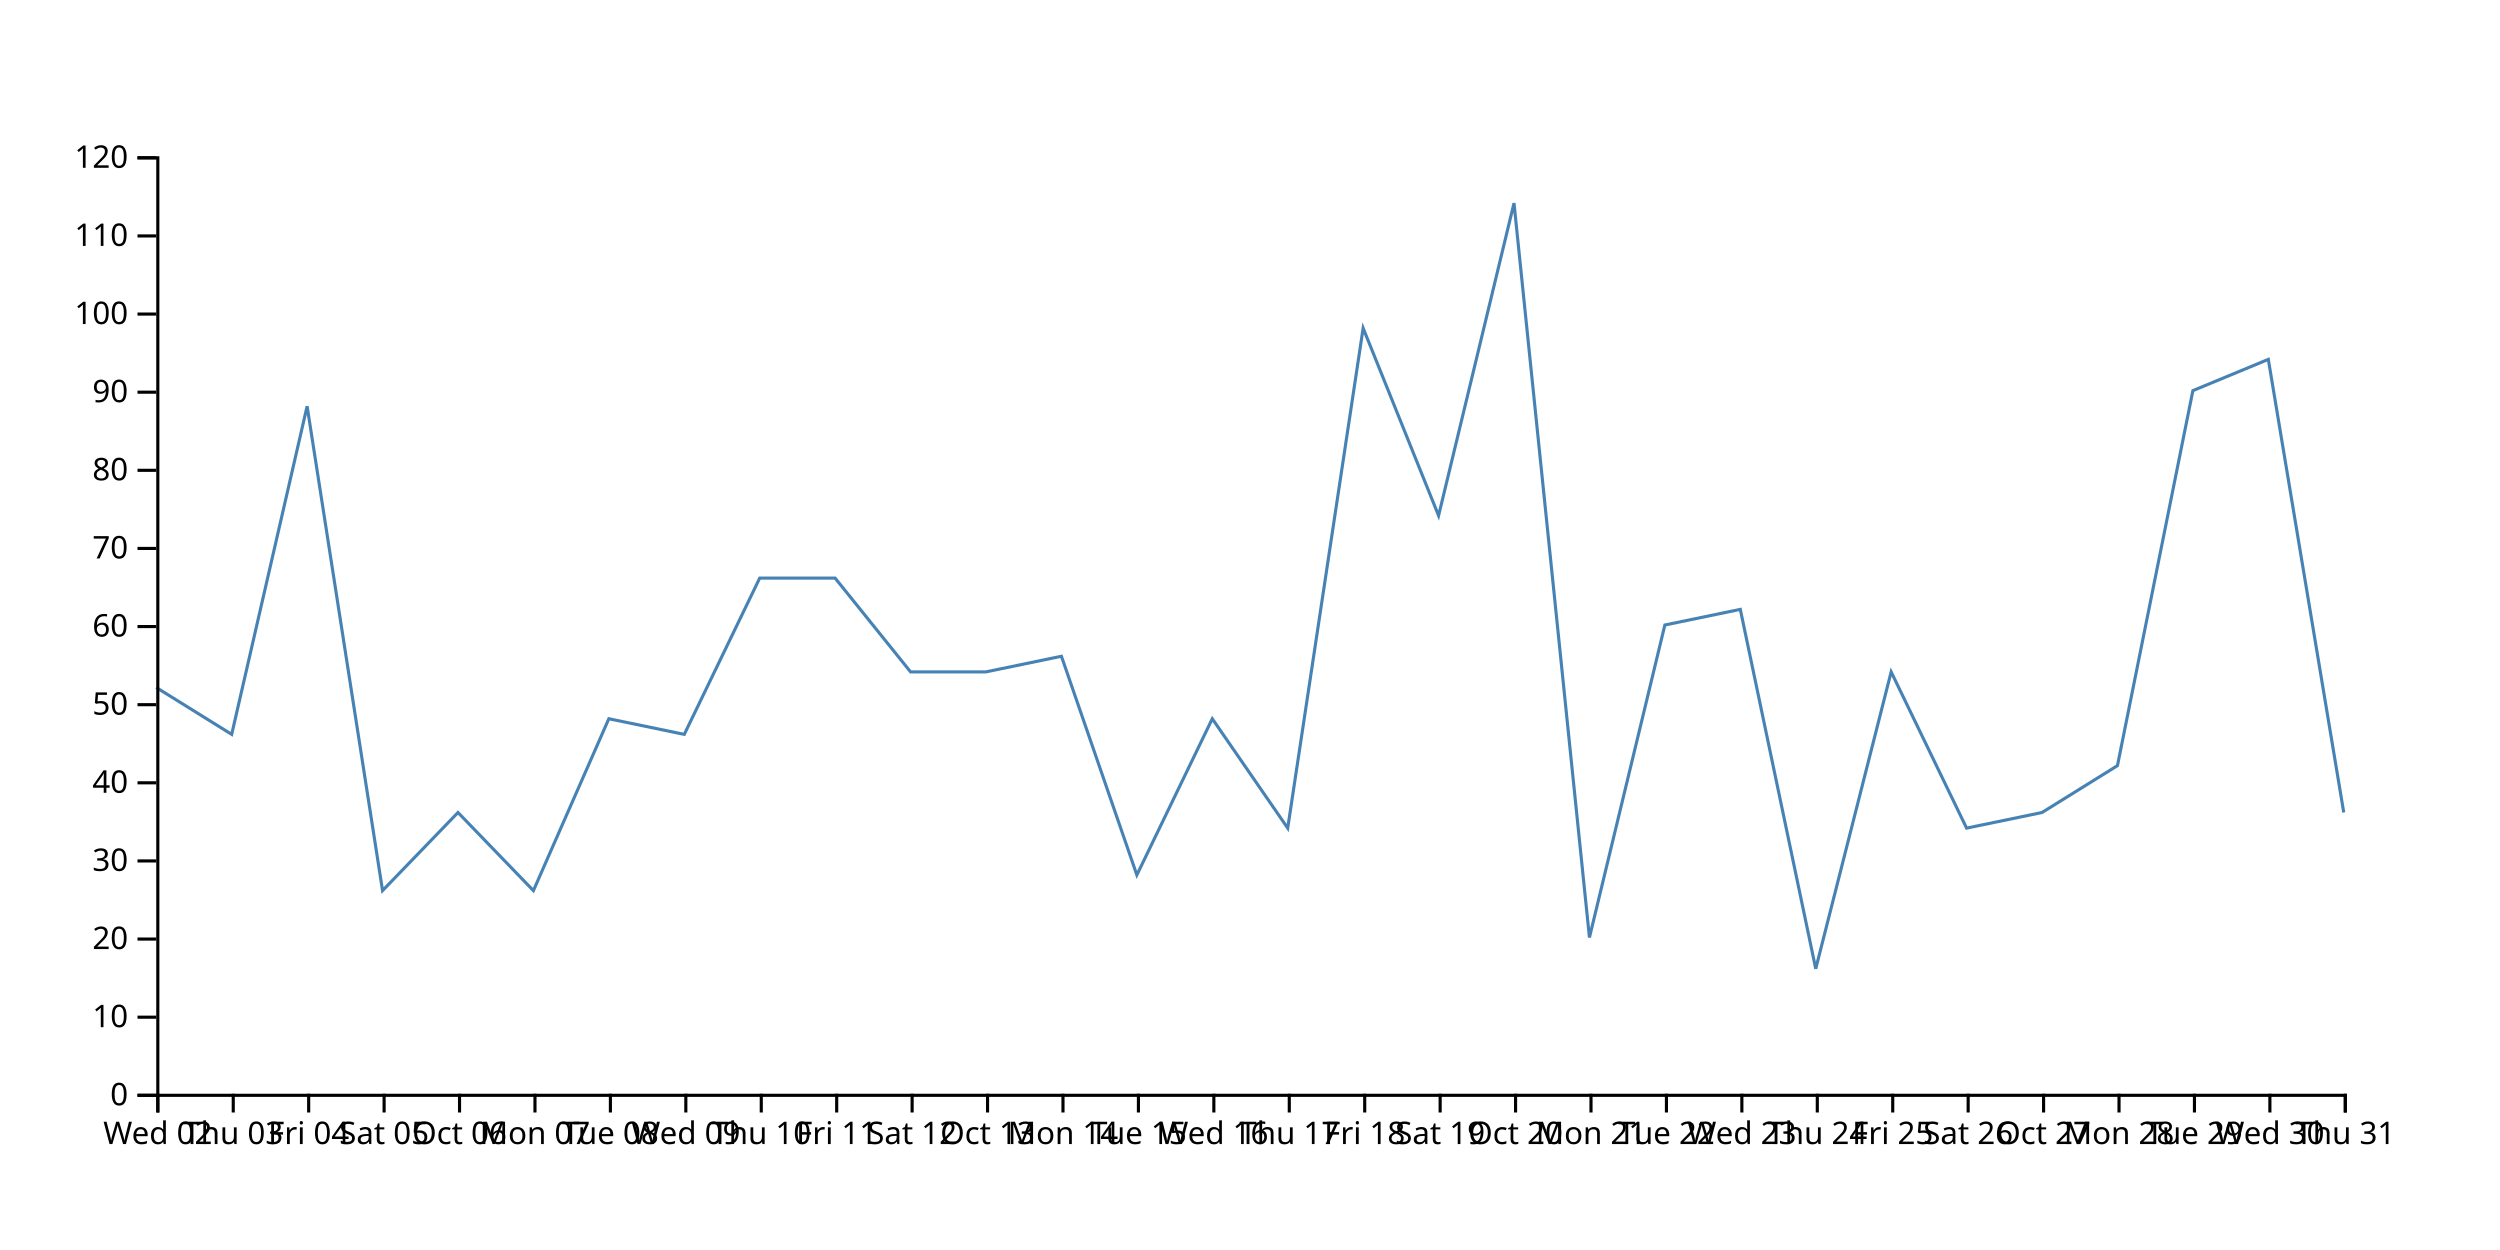
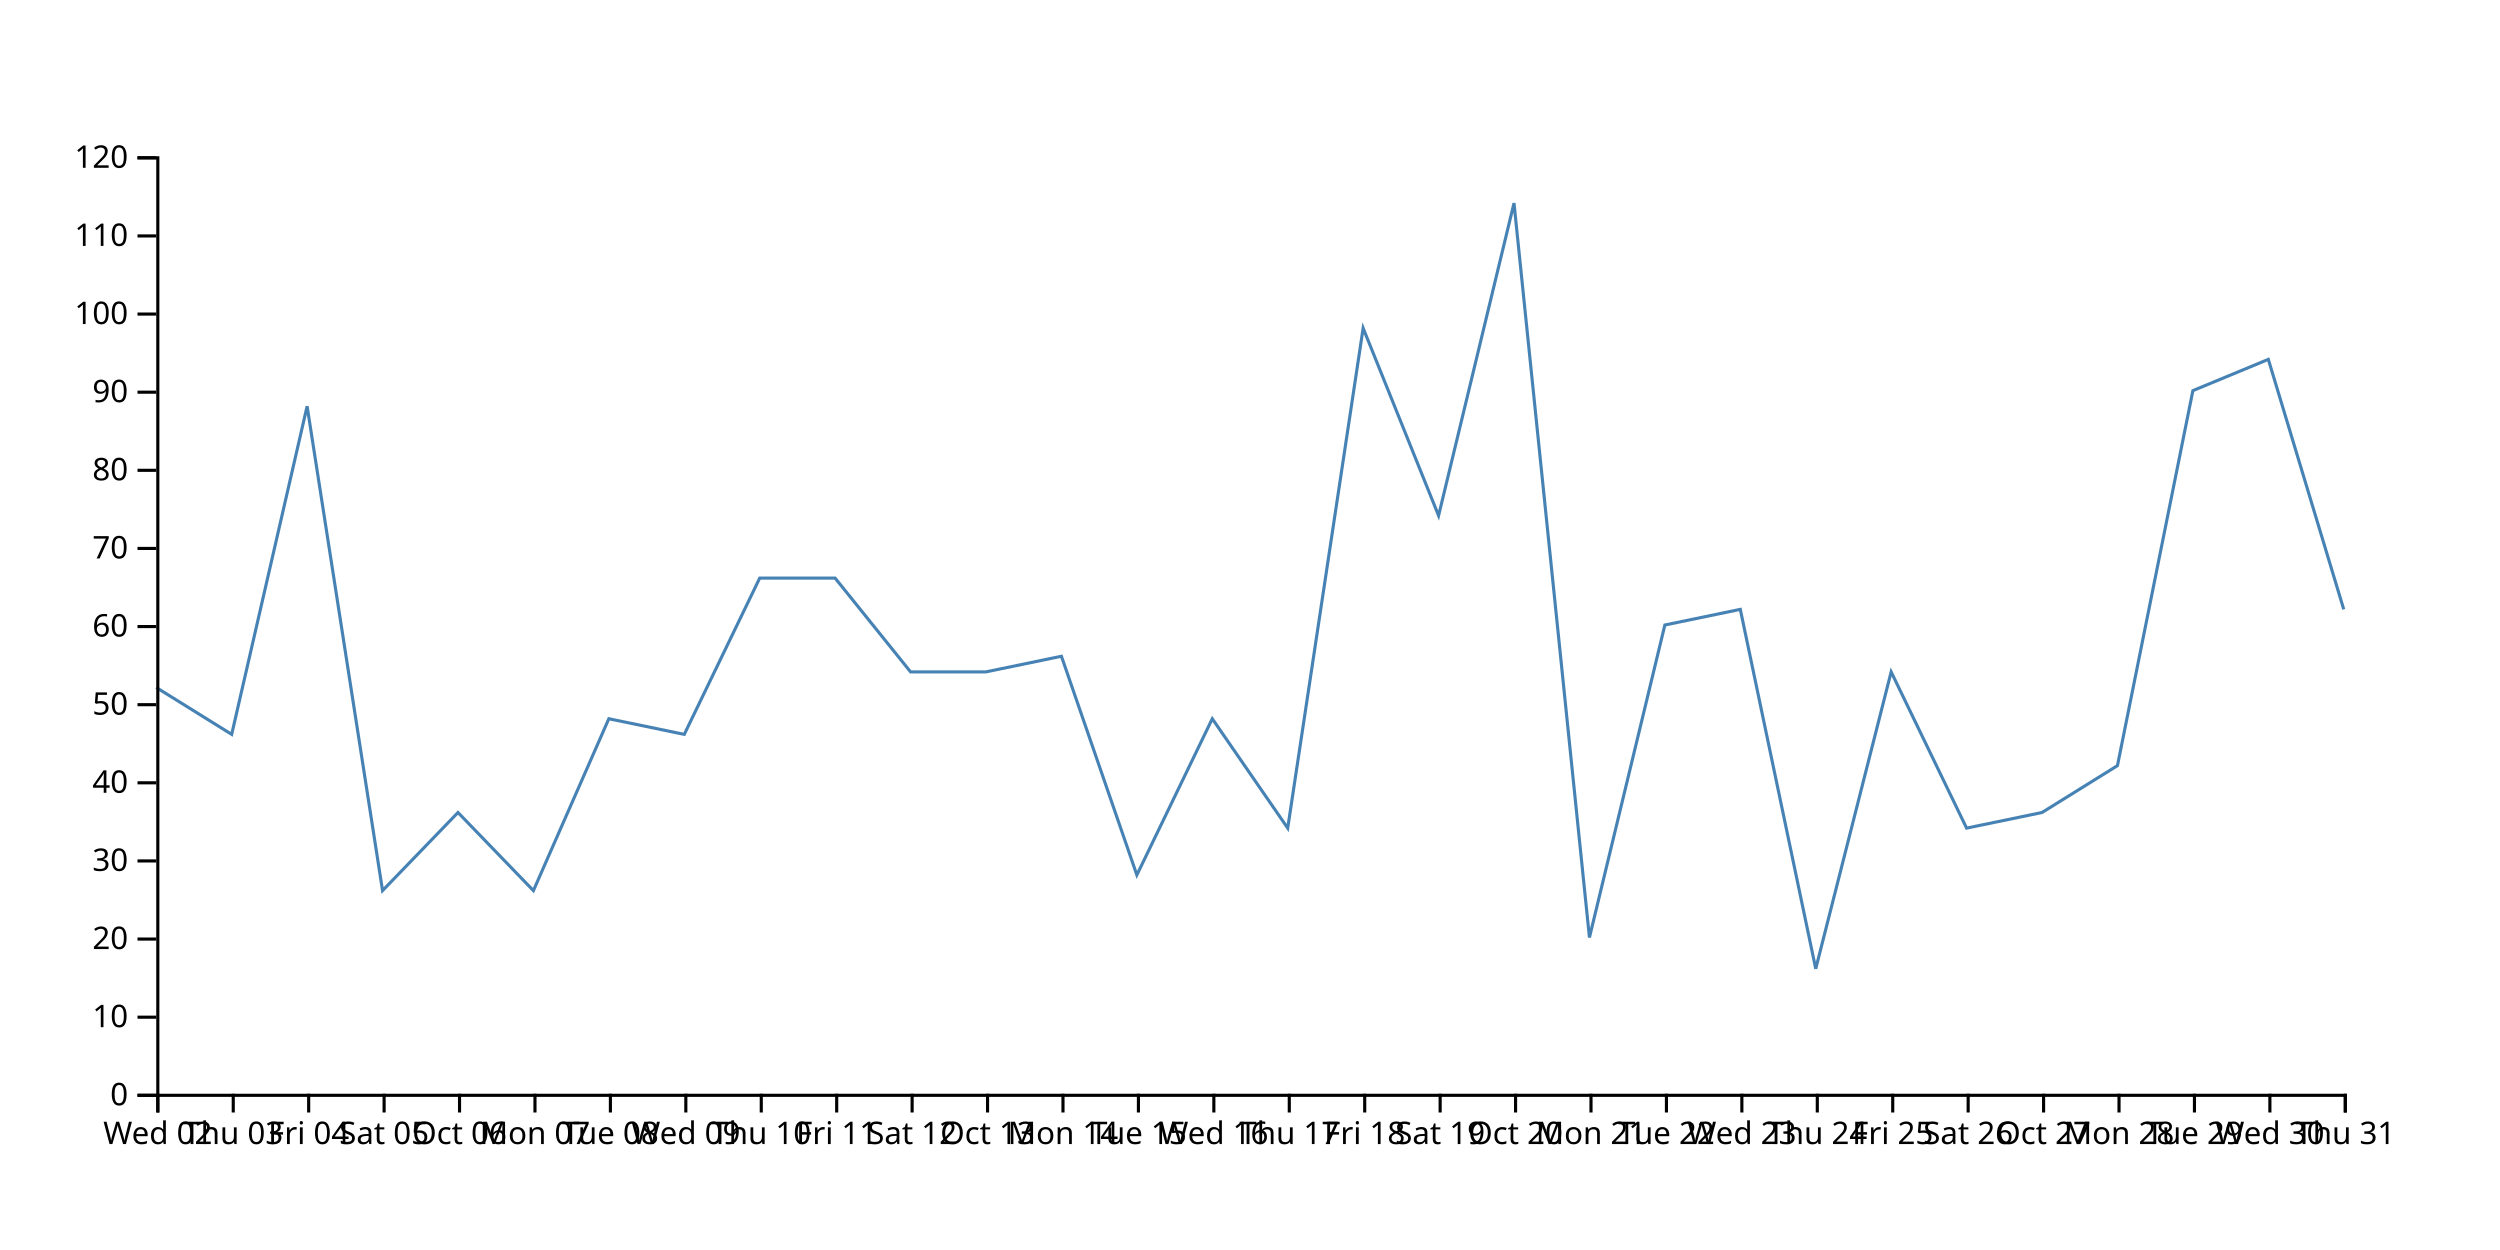
<svg xmlns="http://www.w3.org/2000/svg" width="800" height="400">
-   <path d="M750,260L725.862,115L701.724,125L677.586,245L653.448,260L629.31,265L605.172,215L581.034,310L556.897,195L532.759,200L508.621,300L484.483,65L460.345,165L436.207,105L412.069,265L387.931,230L363.793,280L339.655,210L315.517,215L291.379,215L267.241,185L243.103,185L218.966,235L194.828,230L170.69,285L146.552,260L122.414,285L98.276,130L74.138,235L50,220" fill="none" stroke="steelblue" />
+   <path d="M750,195L725.862,115L701.724,125L677.586,245L653.448,260L629.31,265L605.172,215L581.034,310L556.897,195L532.759,200L508.621,300L484.483,65L460.345,165L436.207,105L412.069,265L387.931,230L363.793,280L339.655,210L315.517,215L291.379,215L267.241,185L243.103,185L218.966,235L194.828,230L170.69,285L146.552,260L122.414,285L98.276,130L74.138,235L50,220" fill="none" stroke="steelblue" />
  <g transform="translate(0,350)" fill="none" font-size="10" font-family="sans-serif" text-anchor="middle">
    <path class="domain" stroke="currentColor" d="M50.5,6V0.5H750.5V6" />
    <g class="tick" opacity="1" transform="translate(50.5,0)">
      <line stroke="currentColor" y2="6" />
      <text fill="currentColor" y="9" dy="0.71em">Wed 02</text>
    </g>
    <g class="tick" opacity="1" transform="translate(74.63793,0)">
      <line stroke="currentColor" y2="6" />
      <text fill="currentColor" y="9" dy="0.71em">Thu 03</text>
    </g>
    <g class="tick" opacity="1" transform="translate(98.77586,0)">
      <line stroke="currentColor" y2="6" />
      <text fill="currentColor" y="9" dy="0.71em">Fri 04</text>
    </g>
    <g class="tick" opacity="1" transform="translate(122.9138,0)">
      <line stroke="currentColor" y2="6" />
      <text fill="currentColor" y="9" dy="0.71em">Sat 05</text>
    </g>
    <g class="tick" opacity="1" transform="translate(147.0517,0)">
      <line stroke="currentColor" y2="6" />
      <text fill="currentColor" y="9" dy="0.71em">Oct 06</text>
    </g>
    <g class="tick" opacity="1" transform="translate(171.1897,0)">
      <line stroke="currentColor" y2="6" />
      <text fill="currentColor" y="9" dy="0.71em">Mon 07</text>
    </g>
    <g class="tick" opacity="1" transform="translate(195.3276,0)">
      <line stroke="currentColor" y2="6" />
      <text fill="currentColor" y="9" dy="0.71em">Tue 08</text>
    </g>
    <g class="tick" opacity="1" transform="translate(219.4655,0)">
      <line stroke="currentColor" y2="6" />
      <text fill="currentColor" y="9" dy="0.71em">Wed 09</text>
    </g>
    <g class="tick" opacity="1" transform="translate(243.6034,0)">
      <line stroke="currentColor" y2="6" />
      <text fill="currentColor" y="9" dy="0.71em">Thu 10</text>
    </g>
    <g class="tick" opacity="1" transform="translate(267.7414,0)">
      <line stroke="currentColor" y2="6" />
      <text fill="currentColor" y="9" dy="0.71em">Fri 11</text>
    </g>
    <g class="tick" opacity="1" transform="translate(291.8793,0)">
      <line stroke="currentColor" y2="6" />
      <text fill="currentColor" y="9" dy="0.71em">Sat 12</text>
    </g>
    <g class="tick" opacity="1" transform="translate(316.0172,0)">
      <line stroke="currentColor" y2="6" />
      <text fill="currentColor" y="9" dy="0.71em">Oct 13</text>
    </g>
    <g class="tick" opacity="1" transform="translate(340.1552,0)">
      <line stroke="currentColor" y2="6" />
      <text fill="currentColor" y="9" dy="0.71em">Mon 14</text>
    </g>
    <g class="tick" opacity="1" transform="translate(364.2931,0)">
      <line stroke="currentColor" y2="6" />
      <text fill="currentColor" y="9" dy="0.71em">Tue 15</text>
    </g>
    <g class="tick" opacity="1" transform="translate(388.431,0)">
      <line stroke="currentColor" y2="6" />
      <text fill="currentColor" y="9" dy="0.71em">Wed 16</text>
    </g>
    <g class="tick" opacity="1" transform="translate(412.569,0)">
      <line stroke="currentColor" y2="6" />
      <text fill="currentColor" y="9" dy="0.71em">Thu 17</text>
    </g>
    <g class="tick" opacity="1" transform="translate(436.7069,0)">
      <line stroke="currentColor" y2="6" />
      <text fill="currentColor" y="9" dy="0.71em">Fri 18</text>
    </g>
    <g class="tick" opacity="1" transform="translate(460.8448,0)">
      <line stroke="currentColor" y2="6" />
      <text fill="currentColor" y="9" dy="0.71em">Sat 19</text>
    </g>
    <g class="tick" opacity="1" transform="translate(484.9828,0)">
      <line stroke="currentColor" y2="6" />
      <text fill="currentColor" y="9" dy="0.71em">Oct 20</text>
    </g>
    <g class="tick" opacity="1" transform="translate(509.1207,0)">
      <line stroke="currentColor" y2="6" />
      <text fill="currentColor" y="9" dy="0.71em">Mon 21</text>
    </g>
    <g class="tick" opacity="1" transform="translate(533.2586,0)">
      <line stroke="currentColor" y2="6" />
      <text fill="currentColor" y="9" dy="0.71em">Tue 22</text>
    </g>
    <g class="tick" opacity="1" transform="translate(557.3966,0)">
      <line stroke="currentColor" y2="6" />
      <text fill="currentColor" y="9" dy="0.71em">Wed 23</text>
    </g>
    <g class="tick" opacity="1" transform="translate(581.5345,0)">
      <line stroke="currentColor" y2="6" />
      <text fill="currentColor" y="9" dy="0.71em">Thu 24</text>
    </g>
    <g class="tick" opacity="1" transform="translate(605.6724,0)">
      <line stroke="currentColor" y2="6" />
      <text fill="currentColor" y="9" dy="0.71em">Fri 25</text>
    </g>
    <g class="tick" opacity="1" transform="translate(629.8103,0)">
      <line stroke="currentColor" y2="6" />
      <text fill="currentColor" y="9" dy="0.71em">Sat 26</text>
    </g>
    <g class="tick" opacity="1" transform="translate(653.9483,0)">
      <line stroke="currentColor" y2="6" />
      <text fill="currentColor" y="9" dy="0.71em">Oct 27</text>
    </g>
    <g class="tick" opacity="1" transform="translate(678.0862,0)">
      <line stroke="currentColor" y2="6" />
      <text fill="currentColor" y="9" dy="0.71em">Mon 28</text>
    </g>
    <g class="tick" opacity="1" transform="translate(702.2241,0)">
      <line stroke="currentColor" y2="6" />
      <text fill="currentColor" y="9" dy="0.71em">Tue 29</text>
    </g>
    <g class="tick" opacity="1" transform="translate(726.3621,0)">
      <line stroke="currentColor" y2="6" />
      <text fill="currentColor" y="9" dy="0.71em">Wed 30</text>
    </g>
    <g class="tick" opacity="1" transform="translate(750.5,0)">
      <line stroke="currentColor" y2="6" />
      <text fill="currentColor" y="9" dy="0.71em">Thu 31</text>
    </g>
  </g>
  <g transform="translate(50,0)" fill="none" font-size="10" font-family="sans-serif" text-anchor="end">
    <path class="domain" stroke="currentColor" d="M-6,350.5H0.5V50.5H-6" />
    <g class="tick" opacity="1" transform="translate(0,350.5)">
      <line stroke="currentColor" x2="-6" />
      <text fill="currentColor" x="-9" dy="0.32em">0</text>
    </g>
    <g class="tick" opacity="1" transform="translate(0,325.5)">
      <line stroke="currentColor" x2="-6" />
      <text fill="currentColor" x="-9" dy="0.32em">10</text>
    </g>
    <g class="tick" opacity="1" transform="translate(0,300.5)">
      <line stroke="currentColor" x2="-6" />
      <text fill="currentColor" x="-9" dy="0.32em">20</text>
    </g>
    <g class="tick" opacity="1" transform="translate(0,275.5)">
      <line stroke="currentColor" x2="-6" />
      <text fill="currentColor" x="-9" dy="0.32em">30</text>
    </g>
    <g class="tick" opacity="1" transform="translate(0,250.5)">
      <line stroke="currentColor" x2="-6" />
      <text fill="currentColor" x="-9" dy="0.32em">40</text>
    </g>
    <g class="tick" opacity="1" transform="translate(0,225.5)">
      <line stroke="currentColor" x2="-6" />
      <text fill="currentColor" x="-9" dy="0.32em">50</text>
    </g>
    <g class="tick" opacity="1" transform="translate(0,200.5)">
      <line stroke="currentColor" x2="-6" />
      <text fill="currentColor" x="-9" dy="0.32em">60</text>
    </g>
    <g class="tick" opacity="1" transform="translate(0,175.5)">
      <line stroke="currentColor" x2="-6" />
      <text fill="currentColor" x="-9" dy="0.32em">70</text>
    </g>
    <g class="tick" opacity="1" transform="translate(0,150.5)">
      <line stroke="currentColor" x2="-6" />
      <text fill="currentColor" x="-9" dy="0.32em">80</text>
    </g>
    <g class="tick" opacity="1" transform="translate(0,125.5)">
      <line stroke="currentColor" x2="-6" />
      <text fill="currentColor" x="-9" dy="0.32em">90</text>
    </g>
    <g class="tick" opacity="1" transform="translate(0,100.5)">
      <line stroke="currentColor" x2="-6" />
      <text fill="currentColor" x="-9" dy="0.32em">100</text>
    </g>
    <g class="tick" opacity="1" transform="translate(0,75.5)">
      <line stroke="currentColor" x2="-6" />
      <text fill="currentColor" x="-9" dy="0.32em">110</text>
    </g>
    <g class="tick" opacity="1" transform="translate(0,50.5)">
      <line stroke="currentColor" x2="-6" />
      <text fill="currentColor" x="-9" dy="0.32em">120</text>
    </g>
  </g>
</svg>
